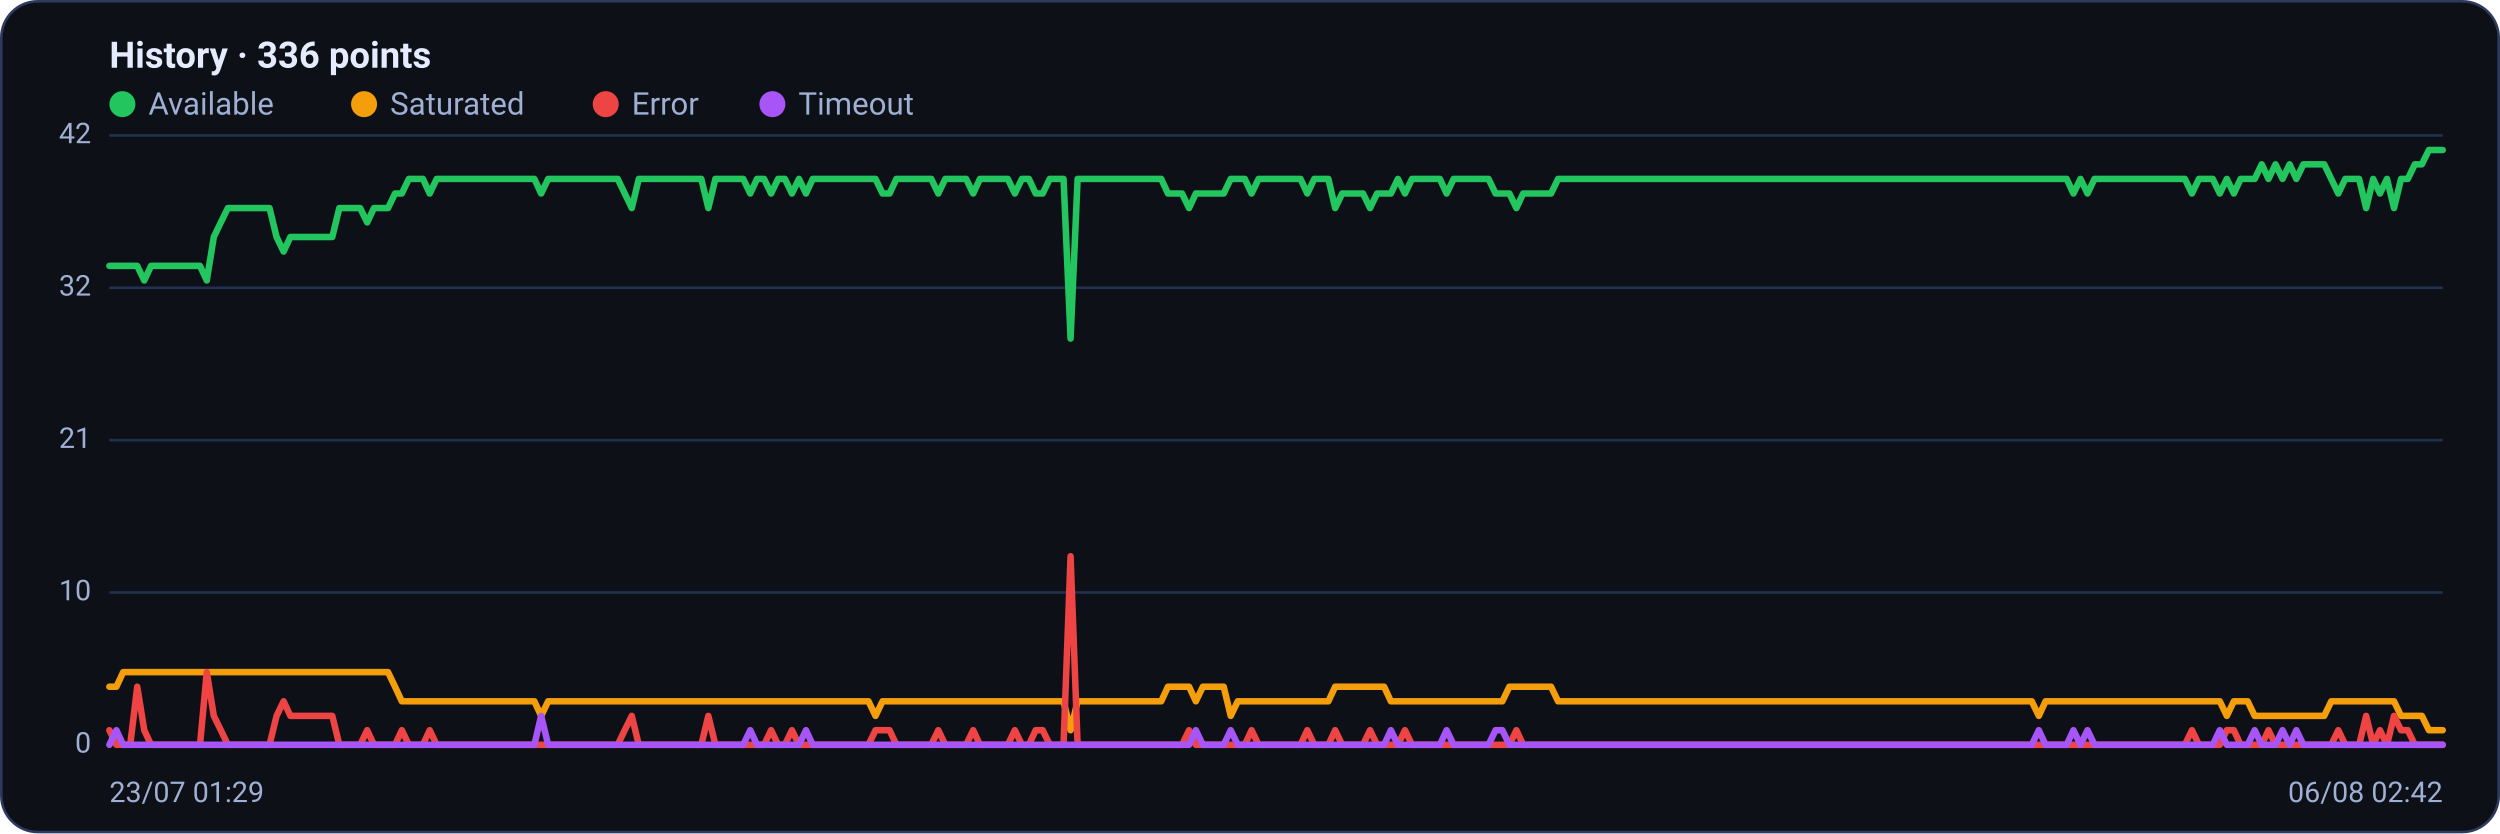
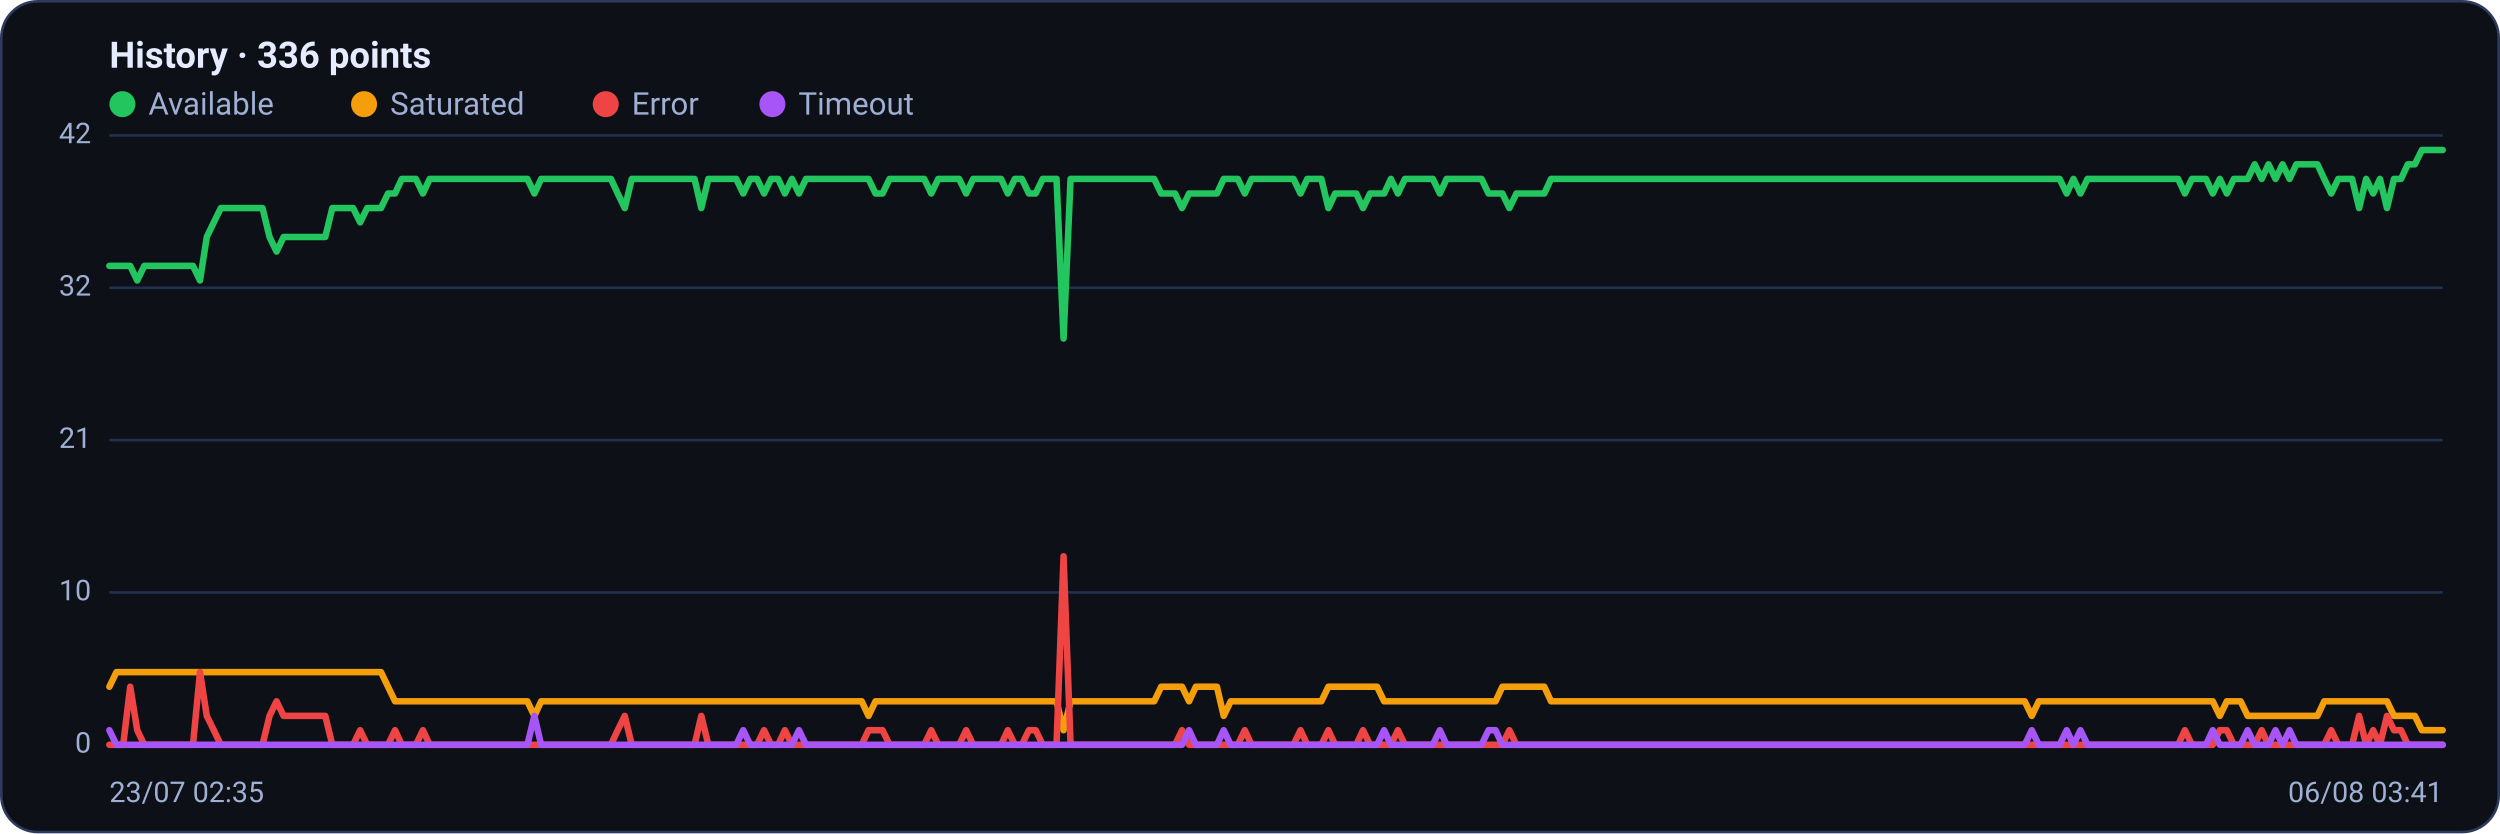
<svg xmlns="http://www.w3.org/2000/svg" viewBox="0 0 960 320" width="960" height="320" font-family="Segoe UI, system-ui, -apple-system, Roboto, Helvetica, Arial, sans-serif" role="img" aria-label="Availability history per region">
  <rect x="0.5" y="0.5" width="959" height="319" rx="14" fill="#0d1117" stroke="#2c3a5e" />
  <text x="42" y="26" font-size="14" font-weight="600" fill="#e6ecff">History · 336 points</text>
  <circle cx="47" cy="40" r="5" fill="#22c55e" />
  <text x="57" y="44" font-size="12" fill="#9fb0d4">Available</text>
  <circle cx="139.8" cy="40" r="5" fill="#f59e0b" />
  <text x="149.8" y="44" font-size="12" fill="#9fb0d4">Saturated</text>
  <circle cx="232.6" cy="40" r="5" fill="#ef4444" />
  <text x="242.6" y="44" font-size="12" fill="#9fb0d4">Error</text>
  <circle cx="296.6" cy="40" r="5" fill="#a855f7" />
  <text x="306.6" y="44" font-size="12" fill="#9fb0d4">Timeout</text>
  <line x1="42" y1="286.0" x2="938" y2="286.0" stroke="#21304f" stroke-width="1" />
  <text x="35" y="289.0" text-anchor="end" font-size="11" fill="#9fb0d4">0</text>
  <line x1="42" y1="227.5" x2="938" y2="227.5" stroke="#21304f" stroke-width="1" />
  <text x="35" y="230.5" text-anchor="end" font-size="11" fill="#9fb0d4">10</text>
  <line x1="42" y1="169.0" x2="938" y2="169.0" stroke="#21304f" stroke-width="1" />
  <text x="35" y="172.0" text-anchor="end" font-size="11" fill="#9fb0d4">21</text>
  <line x1="42" y1="110.5" x2="938" y2="110.5" stroke="#21304f" stroke-width="1" />
  <text x="35" y="113.5" text-anchor="end" font-size="11" fill="#9fb0d4">32</text>
  <line x1="42" y1="52.0" x2="938" y2="52.0" stroke="#21304f" stroke-width="1" />
  <text x="35" y="55.0" text-anchor="end" font-size="11" fill="#9fb0d4">42</text>
-   <polyline fill="none" stroke="#22c55e" stroke-width="2.5" stroke-linejoin="round" stroke-linecap="round" points="42.0,102.1 44.7,102.1 47.3,102.1 50.0,102.1 52.7,102.1 55.4,107.7 58.0,102.1 60.7,102.1 63.4,102.1 66.1,102.1 68.7,102.1 71.4,102.1 74.1,102.1 76.8,102.1 79.4,107.7 82.1,91.0 84.8,85.4 87.5,79.9 90.1,79.9 92.8,79.9 95.5,79.9 98.2,79.9 100.8,79.9 103.5,79.9 106.2,91.0 108.9,96.6 111.5,91.0 114.2,91.0 116.9,91.0 119.6,91.0 122.2,91.0 124.9,91.0 127.6,91.0 130.3,79.9 132.9,79.9 135.6,79.9 138.3,79.9 141.0,85.4 143.6,79.9 146.3,79.9 149.0,79.9 151.7,74.3 154.3,74.3 157.0,68.7 159.7,68.7 162.4,68.7 165.0,74.3 167.7,68.7 170.4,68.7 173.1,68.7 175.7,68.7 178.4,68.7 181.1,68.7 183.8,68.7 186.4,68.7 189.1,68.7 191.8,68.7 194.5,68.7 197.1,68.7 199.8,68.7 202.5,68.7 205.2,68.7 207.8,74.3 210.5,68.7 213.2,68.7 215.9,68.7 218.5,68.7 221.2,68.7 223.9,68.7 226.5,68.7 229.2,68.7 231.9,68.7 234.6,68.7 237.2,68.7 239.9,74.3 242.6,79.9 245.3,68.7 247.9,68.7 250.6,68.7 253.3,68.7 256.0,68.7 258.6,68.7 261.3,68.7 264.0,68.7 266.7,68.7 269.3,68.7 272.0,79.9 274.7,68.7 277.4,68.7 280.0,68.7 282.7,68.7 285.4,68.7 288.1,74.3 290.7,68.7 293.4,68.7 296.1,74.3 298.8,68.7 301.4,68.7 304.1,74.3 306.8,68.7 309.5,74.3 312.1,68.7 314.8,68.7 317.5,68.7 320.2,68.7 322.8,68.7 325.5,68.7 328.2,68.7 330.9,68.7 333.5,68.7 336.2,68.7 338.9,74.3 341.6,74.3 344.2,68.7 346.9,68.7 349.6,68.7 352.3,68.7 354.9,68.7 357.6,68.7 360.3,74.3 363.0,68.7 365.6,68.7 368.3,68.7 371.0,68.7 373.7,74.3 376.3,68.7 379.0,68.7 381.7,68.7 384.4,68.7 387.0,68.7 389.7,74.3 392.4,68.7 395.1,68.7 397.7,74.3 400.4,74.3 403.1,68.7 405.7,68.7 408.4,68.7 411.1,130.0 413.8,68.7 416.4,68.7 419.1,68.7 421.8,68.7 424.5,68.7 427.1,68.7 429.8,68.7 432.5,68.7 435.2,68.7 437.8,68.7 440.5,68.7 443.2,68.7 445.9,68.7 448.5,74.3 451.2,74.3 453.9,74.3 456.6,79.9 459.2,74.3 461.9,74.3 464.6,74.3 467.3,74.3 469.9,74.3 472.6,68.7 475.3,68.7 478.0,68.7 480.6,74.3 483.3,68.7 486.0,68.7 488.7,68.7 491.3,68.7 494.0,68.7 496.7,68.7 499.4,68.7 502.0,74.3 504.7,68.7 507.4,68.7 510.1,68.7 512.7,79.9 515.4,74.3 518.1,74.3 520.8,74.3 523.4,74.3 526.1,79.9 528.8,74.3 531.5,74.3 534.1,74.3 536.8,68.7 539.5,74.3 542.2,68.7 544.8,68.7 547.5,68.7 550.2,68.7 552.9,68.7 555.5,74.3 558.2,68.7 560.9,68.7 563.6,68.7 566.2,68.7 568.9,68.7 571.6,68.7 574.3,74.3 576.9,74.3 579.6,74.3 582.3,79.9 584.9,74.3 587.6,74.3 590.3,74.3 593.0,74.3 595.6,74.3 598.3,68.7 601.0,68.7 603.7,68.7 606.3,68.7 609.0,68.7 611.7,68.7 614.4,68.7 617.0,68.7 619.7,68.7 622.4,68.7 625.1,68.7 627.7,68.7 630.4,68.7 633.1,68.7 635.8,68.7 638.4,68.7 641.1,68.7 643.8,68.7 646.5,68.7 649.1,68.7 651.8,68.7 654.5,68.7 657.2,68.7 659.8,68.7 662.5,68.7 665.2,68.7 667.9,68.7 670.5,68.7 673.2,68.7 675.9,68.7 678.6,68.7 681.2,68.7 683.9,68.7 686.6,68.7 689.3,68.7 691.9,68.7 694.6,68.7 697.3,68.7 700.0,68.7 702.6,68.7 705.3,68.7 708.0,68.7 710.7,68.7 713.3,68.7 716.0,68.7 718.7,68.7 721.4,68.7 724.0,68.7 726.7,68.7 729.4,68.7 732.1,68.7 734.7,68.7 737.4,68.7 740.1,68.7 742.8,68.7 745.4,68.7 748.1,68.7 750.8,68.7 753.5,68.7 756.1,68.7 758.8,68.7 761.5,68.7 764.1,68.7 766.8,68.7 769.5,68.7 772.2,68.7 774.8,68.7 777.5,68.7 780.2,68.7 782.9,68.7 785.5,68.7 788.2,68.7 790.9,68.7 793.6,68.7 796.2,74.3 798.9,68.7 801.6,74.3 804.3,68.7 806.9,68.7 809.6,68.7 812.3,68.7 815.0,68.7 817.6,68.7 820.3,68.7 823.0,68.7 825.7,68.7 828.3,68.7 831.0,68.7 833.7,68.7 836.4,68.7 839.0,68.7 841.7,74.3 844.4,68.7 847.1,68.7 849.7,68.7 852.4,74.3 855.1,68.7 857.8,74.3 860.4,68.7 863.1,68.7 865.8,68.7 868.5,63.1 871.1,68.7 873.8,63.1 876.5,68.7 879.2,63.1 881.8,68.7 884.5,63.1 887.2,63.1 889.9,63.1 892.5,63.1 895.2,68.7 897.9,74.3 900.6,68.7 903.2,68.7 905.9,68.7 908.6,79.9 911.3,68.7 913.9,74.3 916.6,68.7 919.3,79.9 922.0,68.7 924.6,68.7 927.3,63.1 930.0,63.1 932.7,57.6 935.3,57.6 938.0,57.6" />
-   <polyline fill="none" stroke="#f59e0b" stroke-width="2.5" stroke-linejoin="round" stroke-linecap="round" points="42.0,263.7 44.7,263.7 47.3,258.1 50.0,258.1 52.7,258.1 55.4,258.1 58.0,258.1 60.7,258.1 63.4,258.1 66.1,258.1 68.7,258.1 71.4,258.1 74.1,258.1 76.8,258.1 79.4,258.1 82.1,258.1 84.8,258.1 87.5,258.1 90.1,258.1 92.8,258.1 95.5,258.1 98.2,258.1 100.8,258.1 103.5,258.1 106.2,258.1 108.9,258.1 111.5,258.1 114.2,258.1 116.9,258.1 119.6,258.1 122.2,258.1 124.9,258.1 127.6,258.1 130.3,258.1 132.9,258.1 135.6,258.1 138.3,258.1 141.0,258.1 143.6,258.1 146.3,258.1 149.0,258.1 151.7,263.7 154.3,269.3 157.0,269.3 159.7,269.3 162.4,269.3 165.0,269.3 167.7,269.3 170.4,269.3 173.1,269.3 175.7,269.3 178.4,269.3 181.1,269.3 183.8,269.3 186.4,269.3 189.1,269.3 191.8,269.3 194.5,269.3 197.1,269.3 199.8,269.3 202.5,269.3 205.2,269.3 207.8,274.9 210.5,269.3 213.2,269.3 215.9,269.3 218.5,269.3 221.2,269.3 223.9,269.3 226.5,269.3 229.2,269.3 231.9,269.3 234.6,269.3 237.2,269.3 239.9,269.3 242.6,269.3 245.3,269.3 247.9,269.3 250.6,269.3 253.3,269.3 256.0,269.3 258.6,269.3 261.3,269.3 264.0,269.3 266.7,269.3 269.3,269.3 272.0,269.3 274.7,269.3 277.4,269.3 280.0,269.3 282.7,269.3 285.4,269.3 288.1,269.3 290.7,269.3 293.4,269.3 296.1,269.3 298.8,269.3 301.4,269.3 304.1,269.3 306.8,269.3 309.5,269.3 312.1,269.3 314.8,269.3 317.5,269.3 320.2,269.3 322.8,269.3 325.5,269.3 328.2,269.3 330.9,269.3 333.5,269.3 336.2,274.9 338.9,269.3 341.6,269.3 344.2,269.3 346.9,269.3 349.6,269.3 352.3,269.3 354.9,269.3 357.6,269.3 360.3,269.3 363.0,269.3 365.6,269.3 368.3,269.3 371.0,269.3 373.7,269.3 376.3,269.3 379.0,269.3 381.7,269.3 384.4,269.3 387.0,269.3 389.7,269.3 392.4,269.3 395.1,269.3 397.7,269.3 400.4,269.3 403.1,269.3 405.7,269.3 408.4,269.3 411.1,280.4 413.8,269.3 416.4,269.3 419.1,269.3 421.8,269.3 424.5,269.3 427.1,269.3 429.8,269.3 432.5,269.3 435.2,269.3 437.8,269.3 440.5,269.3 443.2,269.3 445.9,269.3 448.5,263.7 451.2,263.7 453.9,263.7 456.6,263.7 459.2,269.3 461.9,263.7 464.6,263.7 467.3,263.7 469.9,263.7 472.6,274.9 475.3,269.3 478.0,269.3 480.6,269.3 483.3,269.3 486.0,269.3 488.7,269.3 491.3,269.3 494.0,269.3 496.7,269.3 499.4,269.3 502.0,269.3 504.7,269.3 507.4,269.3 510.1,269.3 512.7,263.7 515.4,263.7 518.1,263.7 520.8,263.7 523.4,263.7 526.1,263.7 528.8,263.7 531.5,263.7 534.1,269.3 536.8,269.3 539.5,269.3 542.2,269.3 544.8,269.3 547.5,269.3 550.2,269.3 552.9,269.3 555.5,269.3 558.2,269.3 560.9,269.3 563.6,269.3 566.2,269.3 568.9,269.3 571.6,269.3 574.3,269.3 576.9,269.3 579.6,263.7 582.3,263.7 584.9,263.7 587.6,263.7 590.3,263.7 593.0,263.7 595.6,263.7 598.3,269.3 601.0,269.3 603.7,269.3 606.3,269.3 609.0,269.3 611.7,269.3 614.4,269.3 617.0,269.3 619.7,269.3 622.4,269.3 625.1,269.3 627.7,269.3 630.4,269.3 633.1,269.3 635.8,269.3 638.4,269.3 641.1,269.3 643.8,269.3 646.5,269.3 649.1,269.3 651.8,269.3 654.5,269.3 657.2,269.3 659.8,269.3 662.5,269.3 665.2,269.3 667.9,269.3 670.5,269.3 673.2,269.3 675.9,269.3 678.6,269.3 681.2,269.3 683.9,269.3 686.6,269.3 689.3,269.3 691.9,269.3 694.6,269.3 697.3,269.3 700.0,269.3 702.6,269.3 705.3,269.3 708.0,269.3 710.7,269.3 713.3,269.3 716.0,269.3 718.7,269.3 721.4,269.3 724.0,269.3 726.7,269.3 729.4,269.3 732.1,269.3 734.7,269.3 737.4,269.3 740.1,269.3 742.8,269.3 745.4,269.3 748.1,269.3 750.8,269.3 753.5,269.3 756.1,269.3 758.8,269.3 761.5,269.3 764.1,269.3 766.8,269.3 769.5,269.3 772.2,269.3 774.8,269.3 777.5,269.3 780.2,269.3 782.9,274.9 785.5,269.3 788.2,269.3 790.9,269.3 793.6,269.3 796.2,269.3 798.9,269.3 801.6,269.3 804.3,269.3 806.9,269.3 809.6,269.3 812.3,269.3 815.0,269.3 817.6,269.3 820.3,269.3 823.0,269.3 825.7,269.3 828.3,269.3 831.0,269.3 833.7,269.3 836.4,269.3 839.0,269.3 841.7,269.3 844.4,269.3 847.1,269.3 849.7,269.3 852.4,269.3 855.1,274.9 857.8,269.3 860.4,269.3 863.1,269.3 865.8,274.9 868.5,274.9 871.1,274.9 873.8,274.9 876.5,274.9 879.2,274.9 881.8,274.9 884.5,274.9 887.2,274.9 889.9,274.9 892.5,274.9 895.2,269.3 897.9,269.3 900.6,269.3 903.2,269.3 905.9,269.3 908.6,269.3 911.3,269.3 913.9,269.3 916.6,269.3 919.3,269.3 922.0,274.9 924.6,274.9 927.3,274.9 930.0,274.9 932.7,280.4 935.3,280.4 938.0,280.4" />
-   <polyline fill="none" stroke="#ef4444" stroke-width="2.5" stroke-linejoin="round" stroke-linecap="round" points="42.0,280.4 44.7,286.0 47.3,286.0 50.0,286.0 52.7,263.7 55.4,280.4 58.0,286.0 60.7,286.0 63.4,286.0 66.1,286.0 68.7,286.0 71.4,286.0 74.1,286.0 76.8,286.0 79.4,258.1 82.1,274.9 84.8,280.4 87.5,286.0 90.1,286.0 92.8,286.0 95.5,286.0 98.2,286.0 100.8,286.0 103.5,286.0 106.2,274.9 108.9,269.3 111.5,274.9 114.2,274.9 116.9,274.9 119.6,274.9 122.2,274.9 124.9,274.9 127.6,274.9 130.3,286.0 132.9,286.0 135.6,286.0 138.3,286.0 141.0,280.4 143.6,286.0 146.3,286.0 149.0,286.0 151.7,286.0 154.3,280.4 157.0,286.0 159.7,286.0 162.4,286.0 165.0,280.4 167.7,286.0 170.4,286.0 173.1,286.0 175.7,286.0 178.4,286.0 181.1,286.0 183.8,286.0 186.4,286.0 189.1,286.0 191.8,286.0 194.5,286.0 197.1,286.0 199.8,286.0 202.5,286.0 205.2,286.0 207.8,286.0 210.5,286.0 213.2,286.0 215.9,286.0 218.5,286.0 221.2,286.0 223.9,286.0 226.5,286.0 229.2,286.0 231.9,286.0 234.6,286.0 237.2,286.0 239.9,280.4 242.6,274.9 245.3,286.0 247.9,286.0 250.6,286.0 253.3,286.0 256.0,286.0 258.6,286.0 261.3,286.0 264.0,286.0 266.7,286.0 269.3,286.0 272.0,274.9 274.7,286.0 277.4,286.0 280.0,286.0 282.7,286.0 285.4,286.0 288.1,286.0 290.7,286.0 293.4,286.0 296.1,280.4 298.8,286.0 301.4,286.0 304.1,280.4 306.8,286.0 309.5,286.0 312.1,286.0 314.8,286.0 317.5,286.0 320.2,286.0 322.8,286.0 325.5,286.0 328.2,286.0 330.9,286.0 333.5,286.0 336.2,280.4 338.9,280.4 341.6,280.4 344.2,286.0 346.9,286.0 349.6,286.0 352.3,286.0 354.9,286.0 357.6,286.0 360.3,280.4 363.0,286.0 365.6,286.0 368.3,286.0 371.0,286.0 373.7,280.4 376.3,286.0 379.0,286.0 381.7,286.0 384.4,286.0 387.0,286.0 389.7,280.4 392.4,286.0 395.1,286.0 397.7,280.4 400.4,280.4 403.1,286.0 405.7,286.0 408.4,286.0 411.1,213.6 413.8,286.0 416.4,286.0 419.1,286.0 421.8,286.0 424.5,286.0 427.1,286.0 429.8,286.0 432.5,286.0 435.2,286.0 437.8,286.0 440.5,286.0 443.2,286.0 445.9,286.0 448.5,286.0 451.2,286.0 453.9,286.0 456.6,280.4 459.2,286.0 461.9,286.0 464.6,286.0 467.3,286.0 469.9,286.0 472.6,286.0 475.3,286.0 478.0,286.0 480.6,280.4 483.3,286.0 486.0,286.0 488.7,286.0 491.3,286.0 494.0,286.0 496.7,286.0 499.4,286.0 502.0,280.4 504.7,286.0 507.4,286.0 510.1,286.0 512.7,280.4 515.4,286.0 518.1,286.0 520.8,286.0 523.4,286.0 526.1,280.4 528.8,286.0 531.5,286.0 534.1,286.0 536.8,286.0 539.5,280.4 542.2,286.0 544.8,286.0 547.5,286.0 550.2,286.0 552.9,286.0 555.5,286.0 558.2,286.0 560.9,286.0 563.6,286.0 566.2,286.0 568.9,286.0 571.6,286.0 574.3,286.0 576.9,286.0 579.6,286.0 582.3,280.4 584.9,286.0 587.6,286.0 590.3,286.0 593.0,286.0 595.6,286.0 598.3,286.0 601.0,286.0 603.7,286.0 606.3,286.0 609.0,286.0 611.7,286.0 614.4,286.0 617.0,286.0 619.7,286.0 622.4,286.0 625.1,286.0 627.7,286.0 630.4,286.0 633.1,286.0 635.8,286.0 638.4,286.0 641.1,286.0 643.8,286.0 646.5,286.0 649.1,286.0 651.8,286.0 654.5,286.0 657.2,286.0 659.8,286.0 662.5,286.0 665.2,286.0 667.9,286.0 670.5,286.0 673.2,286.0 675.9,286.0 678.6,286.0 681.2,286.0 683.9,286.0 686.6,286.0 689.3,286.0 691.9,286.0 694.6,286.0 697.3,286.0 700.0,286.0 702.6,286.0 705.3,286.0 708.0,286.0 710.7,286.0 713.3,286.0 716.0,286.0 718.7,286.0 721.4,286.0 724.0,286.0 726.7,286.0 729.4,286.0 732.1,286.0 734.7,286.0 737.4,286.0 740.1,286.0 742.8,286.0 745.4,286.0 748.1,286.0 750.8,286.0 753.5,286.0 756.1,286.0 758.8,286.0 761.5,286.0 764.1,286.0 766.8,286.0 769.5,286.0 772.2,286.0 774.8,286.0 777.5,286.0 780.2,286.0 782.9,286.0 785.5,286.0 788.2,286.0 790.9,286.0 793.6,286.0 796.2,286.0 798.9,286.0 801.6,286.0 804.3,286.0 806.9,286.0 809.6,286.0 812.3,286.0 815.0,286.0 817.6,286.0 820.3,286.0 823.0,286.0 825.7,286.0 828.3,286.0 831.0,286.0 833.7,286.0 836.4,286.0 839.0,286.0 841.7,280.4 844.4,286.0 847.1,286.0 849.7,286.0 852.4,286.0 855.1,280.4 857.8,280.4 860.4,286.0 863.1,286.0 865.8,286.0 868.5,286.0 871.1,280.4 873.8,286.0 876.5,286.0 879.2,286.0 881.8,286.0 884.5,286.0 887.2,286.0 889.9,286.0 892.5,286.0 895.2,286.0 897.9,280.4 900.6,286.0 903.2,286.0 905.9,286.0 908.6,274.9 911.3,286.0 913.9,280.4 916.6,286.0 919.3,274.9 922.0,280.4 924.6,280.4 927.3,286.0 930.0,286.0 932.7,286.0 935.3,286.0 938.0,286.0" />
-   <polyline fill="none" stroke="#a855f7" stroke-width="2.5" stroke-linejoin="round" stroke-linecap="round" points="42.0,286.0 44.7,280.4 47.3,286.0 50.0,286.0 52.7,286.0 55.4,286.0 58.0,286.0 60.7,286.0 63.4,286.0 66.1,286.0 68.7,286.0 71.4,286.0 74.1,286.0 76.8,286.0 79.4,286.0 82.1,286.0 84.8,286.0 87.5,286.0 90.1,286.0 92.8,286.0 95.5,286.0 98.2,286.0 100.8,286.0 103.5,286.0 106.2,286.0 108.9,286.0 111.5,286.0 114.2,286.0 116.9,286.0 119.6,286.0 122.2,286.0 124.9,286.0 127.6,286.0 130.3,286.0 132.9,286.0 135.6,286.0 138.3,286.0 141.0,286.0 143.6,286.0 146.3,286.0 149.0,286.0 151.7,286.0 154.3,286.0 157.0,286.0 159.7,286.0 162.4,286.0 165.0,286.0 167.7,286.0 170.4,286.0 173.1,286.0 175.7,286.0 178.4,286.0 181.1,286.0 183.8,286.0 186.4,286.0 189.1,286.0 191.8,286.0 194.5,286.0 197.1,286.0 199.8,286.0 202.5,286.0 205.2,286.0 207.8,274.9 210.5,286.0 213.2,286.0 215.9,286.0 218.5,286.0 221.2,286.0 223.9,286.0 226.5,286.0 229.2,286.0 231.9,286.0 234.6,286.0 237.2,286.0 239.9,286.0 242.6,286.0 245.3,286.0 247.9,286.0 250.6,286.0 253.3,286.0 256.0,286.0 258.6,286.0 261.3,286.0 264.0,286.0 266.7,286.0 269.3,286.0 272.0,286.0 274.7,286.0 277.4,286.0 280.0,286.0 282.7,286.0 285.4,286.0 288.1,280.4 290.7,286.0 293.4,286.0 296.1,286.0 298.8,286.0 301.4,286.0 304.1,286.0 306.8,286.0 309.5,280.4 312.1,286.0 314.8,286.0 317.5,286.0 320.2,286.0 322.8,286.0 325.5,286.0 328.2,286.0 330.9,286.0 333.5,286.0 336.2,286.0 338.9,286.0 341.6,286.0 344.2,286.0 346.9,286.0 349.6,286.0 352.3,286.0 354.9,286.0 357.6,286.0 360.3,286.0 363.0,286.0 365.6,286.0 368.3,286.0 371.0,286.0 373.7,286.0 376.3,286.0 379.0,286.0 381.7,286.0 384.4,286.0 387.0,286.0 389.7,286.0 392.4,286.0 395.1,286.0 397.7,286.0 400.4,286.0 403.1,286.0 405.7,286.0 408.4,286.0 411.1,286.0 413.8,286.0 416.4,286.0 419.1,286.0 421.8,286.0 424.5,286.0 427.1,286.0 429.8,286.0 432.5,286.0 435.2,286.0 437.8,286.0 440.5,286.0 443.2,286.0 445.9,286.0 448.5,286.0 451.2,286.0 453.9,286.0 456.6,286.0 459.2,280.4 461.9,286.0 464.6,286.0 467.3,286.0 469.9,286.0 472.6,280.4 475.3,286.0 478.0,286.0 480.6,286.0 483.3,286.0 486.0,286.0 488.7,286.0 491.3,286.0 494.0,286.0 496.7,286.0 499.4,286.0 502.0,286.0 504.7,286.0 507.4,286.0 510.1,286.0 512.7,286.0 515.4,286.0 518.1,286.0 520.8,286.0 523.4,286.0 526.1,286.0 528.8,286.0 531.5,286.0 534.1,280.4 536.8,286.0 539.5,286.0 542.2,286.0 544.8,286.0 547.5,286.0 550.2,286.0 552.9,286.0 555.5,280.4 558.2,286.0 560.9,286.0 563.6,286.0 566.2,286.0 568.9,286.0 571.6,286.0 574.3,280.4 576.9,280.4 579.6,286.0 582.3,286.0 584.9,286.0 587.6,286.0 590.3,286.0 593.0,286.0 595.6,286.0 598.3,286.0 601.0,286.0 603.7,286.0 606.3,286.0 609.0,286.0 611.7,286.0 614.4,286.0 617.0,286.0 619.7,286.0 622.4,286.0 625.1,286.0 627.7,286.0 630.4,286.0 633.1,286.0 635.8,286.0 638.4,286.0 641.1,286.0 643.8,286.0 646.5,286.0 649.1,286.0 651.8,286.0 654.5,286.0 657.2,286.0 659.8,286.0 662.5,286.0 665.2,286.0 667.9,286.0 670.5,286.0 673.2,286.0 675.9,286.0 678.6,286.0 681.2,286.0 683.9,286.0 686.6,286.0 689.3,286.0 691.9,286.0 694.6,286.0 697.3,286.0 700.0,286.0 702.6,286.0 705.3,286.0 708.0,286.0 710.7,286.0 713.3,286.0 716.0,286.0 718.7,286.0 721.4,286.0 724.0,286.0 726.7,286.0 729.4,286.0 732.1,286.0 734.7,286.0 737.4,286.0 740.1,286.0 742.8,286.0 745.4,286.0 748.1,286.0 750.8,286.0 753.5,286.0 756.1,286.0 758.8,286.0 761.5,286.0 764.1,286.0 766.8,286.0 769.5,286.0 772.2,286.0 774.8,286.0 777.5,286.0 780.2,286.0 782.9,280.4 785.5,286.0 788.2,286.0 790.9,286.0 793.6,286.0 796.2,280.4 798.9,286.0 801.6,280.4 804.3,286.0 806.9,286.0 809.6,286.0 812.3,286.0 815.0,286.0 817.6,286.0 820.3,286.0 823.0,286.0 825.7,286.0 828.3,286.0 831.0,286.0 833.7,286.0 836.4,286.0 839.0,286.0 841.7,286.0 844.4,286.0 847.1,286.0 849.7,286.0 852.4,280.4 855.1,286.0 857.8,286.0 860.4,286.0 863.1,286.0 865.8,280.4 868.5,286.0 871.1,286.0 873.8,286.0 876.5,280.4 879.2,286.0 881.8,280.4 884.5,286.0 887.2,286.0 889.9,286.0 892.5,286.0 895.2,286.0 897.9,286.0 900.6,286.0 903.2,286.0 905.9,286.0 908.6,286.0 911.3,286.0 913.9,286.0 916.6,286.0 919.3,286.0 922.0,286.0 924.6,286.0 927.3,286.0 930.0,286.0 932.7,286.0 935.3,286.0 938.0,286.0" />
-   <text x="42" y="308" font-size="11" fill="#9fb0d4">23/07 01:29</text>
-   <text x="938" y="308" text-anchor="end" font-size="11" fill="#9fb0d4">06/08 02:42</text>
+   <polyline fill="none" stroke="#22c55e" stroke-width="2.5" stroke-linejoin="round" stroke-linecap="round" points="42.0,102.1 44.7,102.1 47.3,102.1 50.0,102.1 52.7,107.7 55.4,102.1 58.0,102.1 60.7,102.1 63.4,102.1 66.1,102.1 68.7,102.1 71.4,102.1 74.1,102.1 76.8,107.7 79.4,91.0 82.1,85.4 84.8,79.9 87.5,79.9 90.1,79.9 92.8,79.9 95.5,79.9 98.2,79.9 100.8,79.9 103.5,91.0 106.2,96.6 108.9,91.0 111.5,91.0 114.2,91.0 116.9,91.0 119.6,91.0 122.2,91.0 124.9,91.0 127.6,79.9 130.3,79.9 132.9,79.9 135.6,79.9 138.3,85.4 141.0,79.9 143.6,79.9 146.3,79.9 149.0,74.3 151.7,74.3 154.3,68.7 157.0,68.7 159.7,68.7 162.4,74.3 165.0,68.7 167.7,68.7 170.4,68.7 173.1,68.7 175.7,68.7 178.4,68.7 181.1,68.7 183.8,68.7 186.4,68.7 189.1,68.7 191.8,68.7 194.5,68.7 197.1,68.7 199.8,68.7 202.5,68.7 205.2,74.3 207.8,68.7 210.5,68.7 213.2,68.7 215.9,68.7 218.5,68.7 221.2,68.7 223.9,68.7 226.5,68.7 229.2,68.7 231.9,68.7 234.6,68.7 237.2,74.3 239.9,79.9 242.6,68.7 245.3,68.7 247.9,68.7 250.6,68.7 253.3,68.7 256.0,68.7 258.6,68.7 261.3,68.7 264.0,68.7 266.7,68.7 269.3,79.9 272.0,68.7 274.7,68.7 277.4,68.7 280.0,68.7 282.7,68.7 285.4,74.3 288.1,68.7 290.7,68.7 293.4,74.3 296.1,68.7 298.8,68.7 301.4,74.3 304.1,68.7 306.8,74.3 309.5,68.7 312.1,68.7 314.8,68.7 317.5,68.7 320.2,68.7 322.8,68.7 325.5,68.7 328.2,68.7 330.9,68.7 333.5,68.7 336.2,74.3 338.9,74.3 341.6,68.7 344.2,68.7 346.9,68.7 349.6,68.7 352.3,68.7 354.9,68.7 357.6,74.3 360.3,68.7 363.0,68.7 365.6,68.7 368.3,68.7 371.0,74.3 373.7,68.7 376.3,68.7 379.0,68.7 381.7,68.7 384.4,68.7 387.0,74.3 389.7,68.7 392.4,68.7 395.1,74.3 397.7,74.3 400.4,68.7 403.1,68.7 405.7,68.7 408.4,130.0 411.1,68.7 413.8,68.7 416.4,68.7 419.1,68.7 421.8,68.7 424.5,68.7 427.1,68.7 429.8,68.7 432.5,68.7 435.2,68.7 437.8,68.7 440.5,68.7 443.2,68.7 445.9,74.3 448.5,74.3 451.2,74.3 453.9,79.9 456.6,74.3 459.2,74.3 461.9,74.3 464.6,74.3 467.3,74.3 469.9,68.7 472.6,68.7 475.3,68.7 478.0,74.3 480.6,68.7 483.3,68.7 486.0,68.7 488.7,68.7 491.3,68.7 494.0,68.7 496.7,68.7 499.4,74.3 502.0,68.7 504.7,68.7 507.4,68.7 510.1,79.9 512.7,74.3 515.4,74.3 518.1,74.3 520.8,74.3 523.4,79.9 526.1,74.3 528.8,74.3 531.5,74.3 534.1,68.7 536.8,74.3 539.5,68.7 542.2,68.7 544.8,68.7 547.5,68.7 550.2,68.7 552.9,74.3 555.5,68.7 558.2,68.7 560.9,68.7 563.6,68.7 566.2,68.7 568.9,68.7 571.6,74.3 574.3,74.3 576.9,74.3 579.6,79.9 582.3,74.3 584.9,74.3 587.6,74.3 590.3,74.3 593.0,74.3 595.6,68.7 598.3,68.7 601.0,68.7 603.7,68.7 606.3,68.7 609.0,68.7 611.7,68.7 614.4,68.7 617.0,68.7 619.7,68.7 622.4,68.7 625.1,68.7 627.7,68.7 630.4,68.7 633.1,68.7 635.8,68.7 638.4,68.7 641.1,68.7 643.8,68.7 646.5,68.7 649.1,68.7 651.8,68.7 654.5,68.7 657.2,68.7 659.8,68.7 662.5,68.7 665.2,68.7 667.9,68.7 670.5,68.7 673.2,68.7 675.9,68.7 678.6,68.7 681.2,68.7 683.9,68.7 686.6,68.7 689.3,68.7 691.9,68.7 694.6,68.7 697.3,68.7 700.0,68.7 702.6,68.7 705.3,68.7 708.0,68.7 710.7,68.7 713.3,68.7 716.0,68.7 718.7,68.7 721.4,68.7 724.0,68.7 726.7,68.7 729.4,68.7 732.1,68.7 734.7,68.7 737.4,68.7 740.1,68.7 742.8,68.7 745.4,68.7 748.1,68.7 750.8,68.7 753.5,68.7 756.1,68.7 758.8,68.7 761.5,68.7 764.1,68.7 766.8,68.7 769.5,68.7 772.2,68.7 774.8,68.7 777.5,68.7 780.2,68.7 782.9,68.7 785.5,68.7 788.2,68.7 790.9,68.7 793.6,74.3 796.2,68.7 798.9,74.3 801.6,68.7 804.3,68.7 806.9,68.7 809.6,68.7 812.3,68.7 815.0,68.7 817.6,68.7 820.3,68.7 823.0,68.7 825.7,68.7 828.3,68.7 831.0,68.7 833.7,68.7 836.4,68.7 839.0,74.3 841.7,68.7 844.4,68.7 847.1,68.7 849.7,74.3 852.4,68.7 855.1,74.3 857.8,68.7 860.4,68.7 863.1,68.7 865.8,63.1 868.5,68.7 871.1,63.1 873.8,68.7 876.5,63.1 879.2,68.7 881.8,63.1 884.5,63.1 887.2,63.1 889.9,63.1 892.5,68.7 895.2,74.3 897.9,68.7 900.6,68.7 903.2,68.7 905.9,79.9 908.6,68.7 911.3,74.3 913.9,68.7 916.6,79.9 919.3,68.7 922.0,68.7 924.6,63.1 927.3,63.1 930.0,57.6 932.7,57.6 935.3,57.6 938.0,57.6" />
+   <polyline fill="none" stroke="#f59e0b" stroke-width="2.5" stroke-linejoin="round" stroke-linecap="round" points="42.0,263.7 44.7,258.1 47.3,258.1 50.0,258.1 52.7,258.1 55.4,258.1 58.0,258.1 60.7,258.1 63.4,258.1 66.1,258.1 68.7,258.1 71.4,258.1 74.1,258.1 76.8,258.1 79.4,258.1 82.1,258.1 84.8,258.1 87.5,258.1 90.1,258.1 92.8,258.1 95.5,258.1 98.2,258.1 100.8,258.1 103.5,258.1 106.2,258.1 108.9,258.1 111.5,258.1 114.2,258.1 116.9,258.1 119.6,258.1 122.2,258.1 124.9,258.1 127.6,258.1 130.3,258.1 132.9,258.1 135.6,258.1 138.3,258.1 141.0,258.1 143.6,258.1 146.3,258.1 149.0,263.7 151.7,269.3 154.3,269.3 157.0,269.3 159.7,269.3 162.4,269.3 165.0,269.3 167.7,269.3 170.4,269.3 173.1,269.3 175.7,269.3 178.4,269.3 181.1,269.3 183.8,269.3 186.4,269.3 189.1,269.3 191.8,269.3 194.5,269.3 197.1,269.3 199.8,269.3 202.5,269.3 205.2,274.9 207.8,269.3 210.5,269.3 213.2,269.3 215.9,269.3 218.5,269.3 221.2,269.3 223.9,269.3 226.5,269.3 229.2,269.3 231.9,269.3 234.6,269.3 237.2,269.3 239.9,269.3 242.6,269.3 245.3,269.3 247.9,269.3 250.6,269.3 253.3,269.3 256.0,269.3 258.6,269.3 261.3,269.3 264.0,269.3 266.7,269.3 269.3,269.3 272.0,269.3 274.7,269.3 277.4,269.3 280.0,269.3 282.7,269.3 285.4,269.3 288.1,269.3 290.7,269.3 293.4,269.3 296.1,269.3 298.8,269.3 301.4,269.3 304.1,269.3 306.8,269.3 309.5,269.3 312.1,269.3 314.8,269.3 317.5,269.3 320.2,269.3 322.8,269.3 325.5,269.3 328.2,269.3 330.9,269.3 333.5,274.9 336.2,269.3 338.9,269.3 341.6,269.3 344.2,269.3 346.9,269.3 349.6,269.3 352.3,269.3 354.9,269.3 357.6,269.3 360.3,269.3 363.0,269.3 365.6,269.3 368.3,269.3 371.0,269.3 373.7,269.3 376.3,269.3 379.0,269.3 381.7,269.3 384.4,269.3 387.0,269.3 389.7,269.3 392.4,269.3 395.1,269.3 397.7,269.3 400.4,269.3 403.1,269.3 405.7,269.3 408.4,280.4 411.1,269.3 413.8,269.3 416.4,269.3 419.1,269.3 421.8,269.3 424.5,269.3 427.1,269.3 429.8,269.3 432.5,269.3 435.2,269.3 437.8,269.3 440.5,269.3 443.2,269.3 445.9,263.7 448.5,263.7 451.2,263.7 453.9,263.7 456.6,269.3 459.2,263.7 461.9,263.7 464.6,263.7 467.3,263.7 469.9,274.9 472.6,269.3 475.3,269.3 478.0,269.3 480.6,269.3 483.3,269.3 486.0,269.3 488.7,269.3 491.3,269.3 494.0,269.3 496.7,269.3 499.4,269.3 502.0,269.3 504.7,269.3 507.4,269.3 510.1,263.7 512.7,263.7 515.4,263.7 518.1,263.7 520.8,263.7 523.4,263.7 526.1,263.7 528.8,263.7 531.5,269.3 534.1,269.3 536.8,269.3 539.5,269.3 542.2,269.3 544.8,269.3 547.5,269.3 550.2,269.3 552.9,269.3 555.5,269.3 558.2,269.3 560.9,269.3 563.6,269.3 566.2,269.3 568.9,269.3 571.6,269.3 574.3,269.3 576.9,263.7 579.6,263.7 582.3,263.7 584.9,263.7 587.6,263.7 590.3,263.7 593.0,263.7 595.6,269.3 598.3,269.3 601.0,269.3 603.7,269.3 606.3,269.3 609.0,269.3 611.7,269.3 614.4,269.3 617.0,269.3 619.7,269.3 622.4,269.3 625.1,269.3 627.7,269.3 630.4,269.3 633.1,269.3 635.8,269.3 638.4,269.3 641.1,269.3 643.8,269.3 646.5,269.3 649.1,269.3 651.8,269.3 654.5,269.3 657.2,269.3 659.8,269.3 662.5,269.3 665.2,269.3 667.9,269.3 670.5,269.3 673.2,269.3 675.9,269.3 678.6,269.3 681.2,269.3 683.9,269.3 686.6,269.3 689.3,269.3 691.9,269.3 694.6,269.3 697.3,269.3 700.0,269.3 702.6,269.3 705.3,269.3 708.0,269.3 710.7,269.3 713.3,269.3 716.0,269.3 718.7,269.3 721.4,269.3 724.0,269.3 726.7,269.3 729.4,269.3 732.1,269.3 734.7,269.3 737.4,269.3 740.1,269.3 742.8,269.3 745.4,269.3 748.1,269.3 750.8,269.3 753.5,269.3 756.1,269.3 758.8,269.3 761.5,269.3 764.1,269.3 766.8,269.3 769.5,269.3 772.2,269.3 774.8,269.3 777.5,269.3 780.2,274.9 782.9,269.3 785.5,269.3 788.2,269.3 790.9,269.3 793.6,269.3 796.2,269.3 798.9,269.3 801.6,269.3 804.3,269.3 806.9,269.3 809.6,269.3 812.3,269.3 815.0,269.3 817.6,269.3 820.3,269.3 823.0,269.3 825.7,269.3 828.3,269.3 831.0,269.3 833.7,269.3 836.4,269.3 839.0,269.3 841.7,269.3 844.4,269.3 847.1,269.3 849.7,269.3 852.4,274.9 855.1,269.3 857.8,269.3 860.4,269.3 863.1,274.9 865.8,274.9 868.5,274.9 871.1,274.9 873.8,274.9 876.5,274.9 879.2,274.9 881.8,274.9 884.5,274.9 887.2,274.9 889.9,274.9 892.5,269.3 895.2,269.3 897.9,269.3 900.6,269.3 903.2,269.3 905.9,269.3 908.6,269.3 911.3,269.3 913.9,269.3 916.6,269.3 919.3,274.9 922.0,274.9 924.6,274.9 927.3,274.9 930.0,280.4 932.7,280.4 935.3,280.4 938.0,280.4" />
+   <polyline fill="none" stroke="#ef4444" stroke-width="2.5" stroke-linejoin="round" stroke-linecap="round" points="42.0,286.0 44.7,286.0 47.3,286.0 50.0,263.7 52.7,280.4 55.4,286.0 58.0,286.0 60.7,286.0 63.4,286.0 66.1,286.0 68.7,286.0 71.4,286.0 74.1,286.0 76.8,258.1 79.4,274.9 82.1,280.4 84.8,286.0 87.5,286.0 90.1,286.0 92.8,286.0 95.5,286.0 98.2,286.0 100.8,286.0 103.5,274.9 106.2,269.3 108.9,274.9 111.5,274.9 114.2,274.9 116.9,274.9 119.6,274.9 122.2,274.9 124.9,274.9 127.6,286.0 130.3,286.0 132.9,286.0 135.6,286.0 138.3,280.4 141.0,286.0 143.6,286.0 146.3,286.0 149.0,286.0 151.7,280.4 154.3,286.0 157.0,286.0 159.7,286.0 162.4,280.4 165.0,286.0 167.7,286.0 170.4,286.0 173.1,286.0 175.7,286.0 178.4,286.0 181.1,286.0 183.8,286.0 186.4,286.0 189.1,286.0 191.8,286.0 194.5,286.0 197.1,286.0 199.8,286.0 202.5,286.0 205.2,286.0 207.8,286.0 210.5,286.0 213.2,286.0 215.9,286.0 218.5,286.0 221.2,286.0 223.9,286.0 226.5,286.0 229.2,286.0 231.9,286.0 234.6,286.0 237.2,280.4 239.9,274.9 242.6,286.0 245.3,286.0 247.9,286.0 250.6,286.0 253.3,286.0 256.0,286.0 258.6,286.0 261.3,286.0 264.0,286.0 266.7,286.0 269.3,274.9 272.0,286.0 274.7,286.0 277.4,286.0 280.0,286.0 282.7,286.0 285.4,286.0 288.1,286.0 290.7,286.0 293.4,280.4 296.1,286.0 298.8,286.0 301.4,280.4 304.1,286.0 306.8,286.0 309.5,286.0 312.1,286.0 314.8,286.0 317.5,286.0 320.2,286.0 322.8,286.0 325.5,286.0 328.2,286.0 330.9,286.0 333.5,280.4 336.2,280.4 338.9,280.4 341.6,286.0 344.2,286.0 346.9,286.0 349.6,286.0 352.3,286.0 354.9,286.0 357.6,280.4 360.3,286.0 363.0,286.0 365.6,286.0 368.3,286.0 371.0,280.4 373.7,286.0 376.3,286.0 379.0,286.0 381.7,286.0 384.4,286.0 387.0,280.4 389.7,286.0 392.4,286.0 395.1,280.4 397.7,280.4 400.4,286.0 403.1,286.0 405.7,286.0 408.4,213.6 411.1,286.0 413.8,286.0 416.4,286.0 419.1,286.0 421.8,286.0 424.5,286.0 427.1,286.0 429.8,286.0 432.5,286.0 435.2,286.0 437.8,286.0 440.5,286.0 443.2,286.0 445.9,286.0 448.5,286.0 451.2,286.0 453.9,280.4 456.6,286.0 459.2,286.0 461.9,286.0 464.6,286.0 467.3,286.0 469.9,286.0 472.6,286.0 475.3,286.0 478.0,280.4 480.6,286.0 483.3,286.0 486.0,286.0 488.7,286.0 491.3,286.0 494.0,286.0 496.7,286.0 499.4,280.4 502.0,286.0 504.7,286.0 507.4,286.0 510.1,280.4 512.7,286.0 515.4,286.0 518.1,286.0 520.8,286.0 523.4,280.4 526.1,286.0 528.8,286.0 531.5,286.0 534.1,286.0 536.8,280.4 539.5,286.0 542.2,286.0 544.8,286.0 547.5,286.0 550.2,286.0 552.9,286.0 555.5,286.0 558.2,286.0 560.9,286.0 563.6,286.0 566.2,286.0 568.9,286.0 571.6,286.0 574.3,286.0 576.9,286.0 579.6,280.4 582.3,286.0 584.9,286.0 587.6,286.0 590.3,286.0 593.0,286.0 595.6,286.0 598.3,286.0 601.0,286.0 603.7,286.0 606.3,286.0 609.0,286.0 611.7,286.0 614.4,286.0 617.0,286.0 619.7,286.0 622.4,286.0 625.1,286.0 627.7,286.0 630.4,286.0 633.1,286.0 635.8,286.0 638.4,286.0 641.1,286.0 643.8,286.0 646.5,286.0 649.1,286.0 651.8,286.0 654.5,286.0 657.2,286.0 659.8,286.0 662.5,286.0 665.2,286.0 667.9,286.0 670.5,286.0 673.2,286.0 675.9,286.0 678.6,286.0 681.2,286.0 683.9,286.0 686.6,286.0 689.3,286.0 691.9,286.0 694.6,286.0 697.3,286.0 700.0,286.0 702.6,286.0 705.3,286.0 708.0,286.0 710.7,286.0 713.3,286.0 716.0,286.0 718.7,286.0 721.4,286.0 724.0,286.0 726.7,286.0 729.4,286.0 732.1,286.0 734.7,286.0 737.4,286.0 740.1,286.0 742.8,286.0 745.4,286.0 748.1,286.0 750.8,286.0 753.5,286.0 756.1,286.0 758.8,286.0 761.5,286.0 764.1,286.0 766.8,286.0 769.5,286.0 772.2,286.0 774.8,286.0 777.5,286.0 780.2,286.0 782.9,286.0 785.5,286.0 788.2,286.0 790.9,286.0 793.6,286.0 796.2,286.0 798.9,286.0 801.6,286.0 804.3,286.0 806.9,286.0 809.6,286.0 812.3,286.0 815.0,286.0 817.6,286.0 820.3,286.0 823.0,286.0 825.7,286.0 828.3,286.0 831.0,286.0 833.7,286.0 836.4,286.0 839.0,280.4 841.7,286.0 844.4,286.0 847.1,286.0 849.7,286.0 852.4,280.4 855.1,280.4 857.8,286.0 860.4,286.0 863.1,286.0 865.8,286.0 868.5,280.4 871.1,286.0 873.8,286.0 876.5,286.0 879.2,286.0 881.8,286.0 884.5,286.0 887.2,286.0 889.9,286.0 892.5,286.0 895.2,280.4 897.9,286.0 900.6,286.0 903.2,286.0 905.9,274.9 908.6,286.0 911.3,280.4 913.9,286.0 916.6,274.9 919.3,280.4 922.0,280.4 924.6,286.0 927.3,286.0 930.0,286.0 932.7,286.0 935.3,286.0 938.0,286.0" />
+   <polyline fill="none" stroke="#a855f7" stroke-width="2.5" stroke-linejoin="round" stroke-linecap="round" points="42.0,280.4 44.7,286.0 47.3,286.0 50.0,286.0 52.7,286.0 55.4,286.0 58.0,286.0 60.7,286.0 63.4,286.0 66.1,286.0 68.7,286.0 71.4,286.0 74.1,286.0 76.8,286.0 79.4,286.0 82.1,286.0 84.8,286.0 87.5,286.0 90.1,286.0 92.8,286.0 95.5,286.0 98.2,286.0 100.8,286.0 103.5,286.0 106.2,286.0 108.9,286.0 111.5,286.0 114.2,286.0 116.9,286.0 119.6,286.0 122.2,286.0 124.9,286.0 127.6,286.0 130.3,286.0 132.9,286.0 135.6,286.0 138.3,286.0 141.0,286.0 143.6,286.0 146.3,286.0 149.0,286.0 151.7,286.0 154.3,286.0 157.0,286.0 159.7,286.0 162.4,286.0 165.0,286.0 167.7,286.0 170.4,286.0 173.1,286.0 175.7,286.0 178.4,286.0 181.1,286.0 183.8,286.0 186.4,286.0 189.1,286.0 191.8,286.0 194.5,286.0 197.1,286.0 199.8,286.0 202.5,286.0 205.2,274.9 207.8,286.0 210.5,286.0 213.2,286.0 215.9,286.0 218.5,286.0 221.2,286.0 223.9,286.0 226.5,286.0 229.2,286.0 231.9,286.0 234.6,286.0 237.2,286.0 239.9,286.0 242.6,286.0 245.3,286.0 247.9,286.0 250.6,286.0 253.3,286.0 256.0,286.0 258.6,286.0 261.3,286.0 264.0,286.0 266.7,286.0 269.3,286.0 272.0,286.0 274.7,286.0 277.4,286.0 280.0,286.0 282.7,286.0 285.4,280.4 288.1,286.0 290.7,286.0 293.4,286.0 296.1,286.0 298.8,286.0 301.4,286.0 304.1,286.0 306.8,280.4 309.5,286.0 312.1,286.0 314.8,286.0 317.5,286.0 320.2,286.0 322.8,286.0 325.5,286.0 328.2,286.0 330.9,286.0 333.5,286.0 336.2,286.0 338.9,286.0 341.6,286.0 344.2,286.0 346.9,286.0 349.6,286.0 352.3,286.0 354.9,286.0 357.6,286.0 360.3,286.0 363.0,286.0 365.6,286.0 368.3,286.0 371.0,286.0 373.7,286.0 376.3,286.0 379.0,286.0 381.7,286.0 384.4,286.0 387.0,286.0 389.7,286.0 392.4,286.0 395.1,286.0 397.7,286.0 400.4,286.0 403.1,286.0 405.7,286.0 408.4,286.0 411.1,286.0 413.8,286.0 416.4,286.0 419.1,286.0 421.8,286.0 424.5,286.0 427.1,286.0 429.8,286.0 432.5,286.0 435.2,286.0 437.8,286.0 440.5,286.0 443.2,286.0 445.9,286.0 448.5,286.0 451.2,286.0 453.9,286.0 456.6,280.4 459.2,286.0 461.9,286.0 464.6,286.0 467.3,286.0 469.9,280.4 472.6,286.0 475.3,286.0 478.0,286.0 480.6,286.0 483.3,286.0 486.0,286.0 488.7,286.0 491.3,286.0 494.0,286.0 496.7,286.0 499.4,286.0 502.0,286.0 504.7,286.0 507.4,286.0 510.1,286.0 512.7,286.0 515.4,286.0 518.1,286.0 520.8,286.0 523.4,286.0 526.1,286.0 528.8,286.0 531.5,280.4 534.1,286.0 536.8,286.0 539.5,286.0 542.2,286.0 544.8,286.0 547.5,286.0 550.2,286.0 552.9,280.4 555.5,286.0 558.2,286.0 560.9,286.0 563.6,286.0 566.2,286.0 568.9,286.0 571.6,280.4 574.3,280.4 576.9,286.0 579.6,286.0 582.3,286.0 584.9,286.0 587.6,286.0 590.3,286.0 593.0,286.0 595.6,286.0 598.3,286.0 601.0,286.0 603.7,286.0 606.3,286.0 609.0,286.0 611.7,286.0 614.4,286.0 617.0,286.0 619.7,286.0 622.4,286.0 625.1,286.0 627.7,286.0 630.4,286.0 633.1,286.0 635.8,286.0 638.4,286.0 641.1,286.0 643.8,286.0 646.5,286.0 649.1,286.0 651.8,286.0 654.5,286.0 657.2,286.0 659.8,286.0 662.5,286.0 665.2,286.0 667.9,286.0 670.5,286.0 673.2,286.0 675.9,286.0 678.6,286.0 681.2,286.0 683.9,286.0 686.6,286.0 689.3,286.0 691.9,286.0 694.6,286.0 697.3,286.0 700.0,286.0 702.6,286.0 705.3,286.0 708.0,286.0 710.7,286.0 713.3,286.0 716.0,286.0 718.7,286.0 721.4,286.0 724.0,286.0 726.7,286.0 729.4,286.0 732.1,286.0 734.7,286.0 737.4,286.0 740.1,286.0 742.8,286.0 745.4,286.0 748.1,286.0 750.8,286.0 753.5,286.0 756.1,286.0 758.8,286.0 761.5,286.0 764.1,286.0 766.8,286.0 769.5,286.0 772.2,286.0 774.8,286.0 777.5,286.0 780.2,280.4 782.9,286.0 785.5,286.0 788.2,286.0 790.9,286.0 793.6,280.4 796.2,286.0 798.9,280.4 801.6,286.0 804.3,286.0 806.9,286.0 809.6,286.0 812.3,286.0 815.0,286.0 817.6,286.0 820.3,286.0 823.0,286.0 825.7,286.0 828.3,286.0 831.0,286.0 833.7,286.0 836.4,286.0 839.0,286.0 841.7,286.0 844.4,286.0 847.1,286.0 849.7,280.4 852.4,286.0 855.1,286.0 857.8,286.0 860.4,286.0 863.1,280.4 865.8,286.0 868.5,286.0 871.1,286.0 873.8,280.4 876.5,286.0 879.2,280.4 881.8,286.0 884.5,286.0 887.2,286.0 889.9,286.0 892.5,286.0 895.2,286.0 897.9,286.0 900.6,286.0 903.2,286.0 905.9,286.0 908.6,286.0 911.3,286.0 913.9,286.0 916.6,286.0 919.3,286.0 922.0,286.0 924.6,286.0 927.3,286.0 930.0,286.0 932.7,286.0 935.3,286.0 938.0,286.0" />
+   <text x="42" y="308" font-size="11" fill="#9fb0d4">23/07 02:35</text>
+   <text x="938" y="308" text-anchor="end" font-size="11" fill="#9fb0d4">06/08 03:41</text>
</svg>
